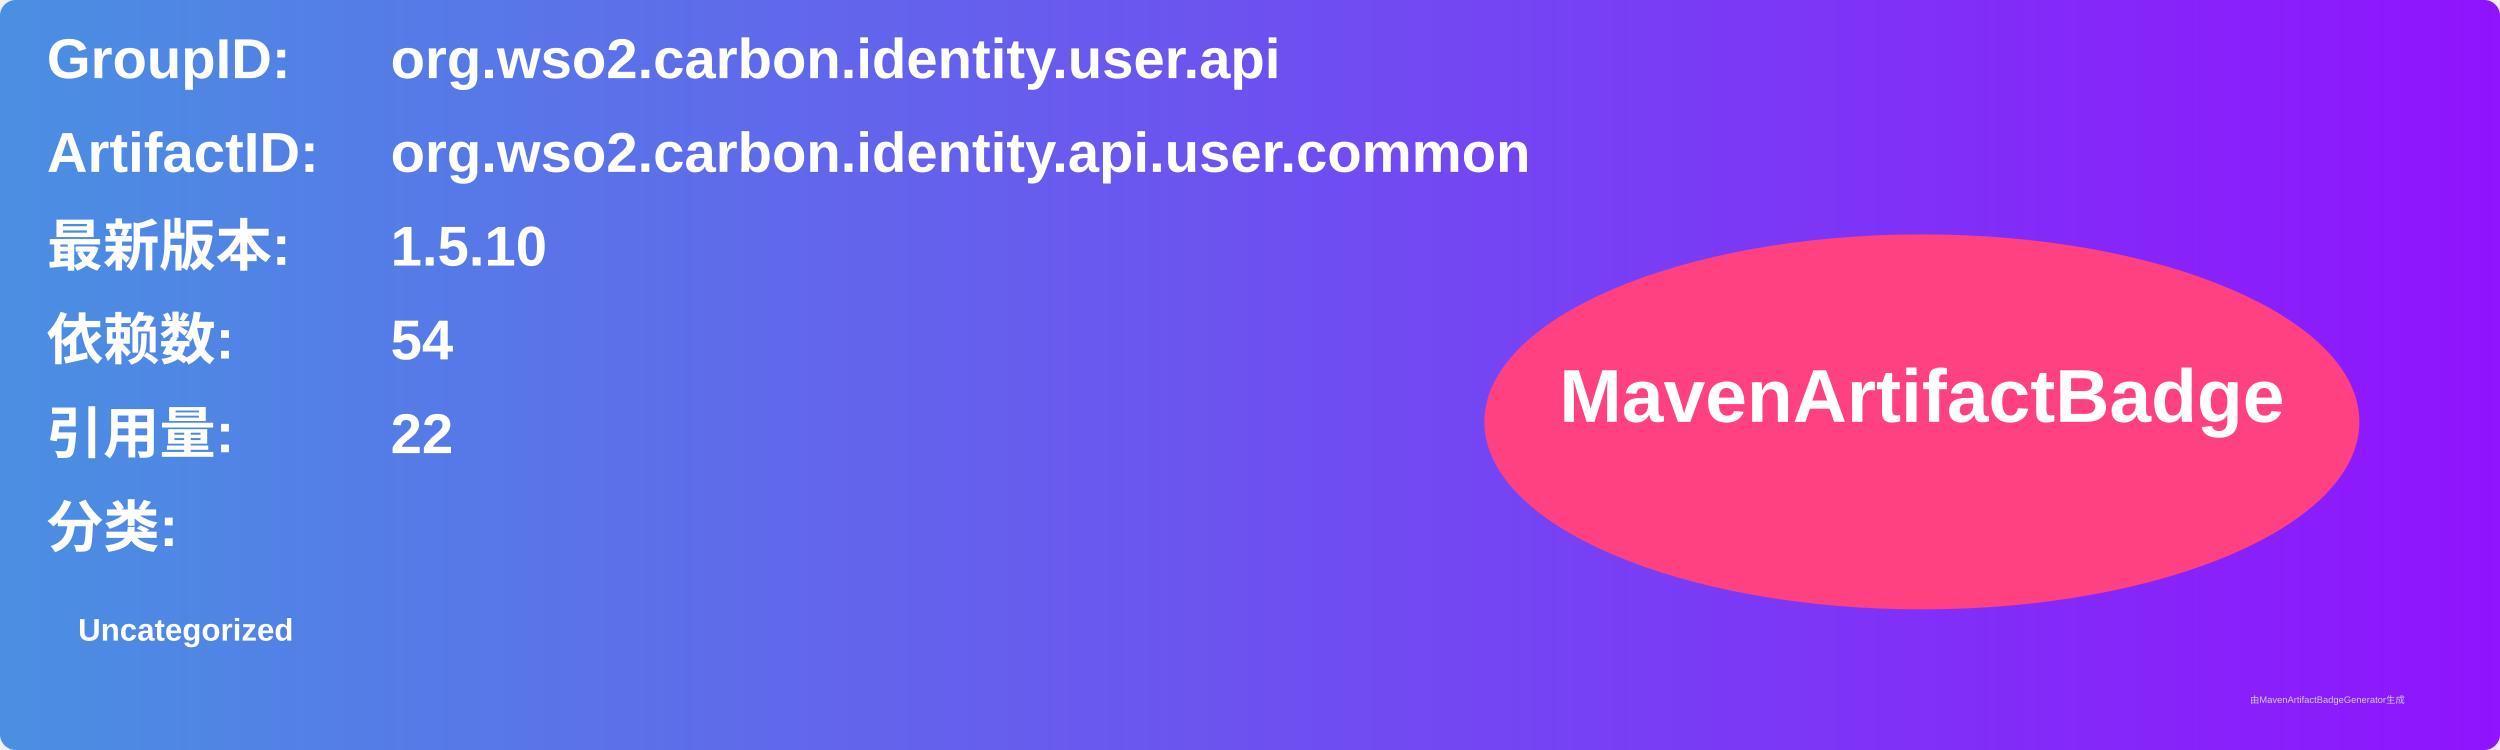
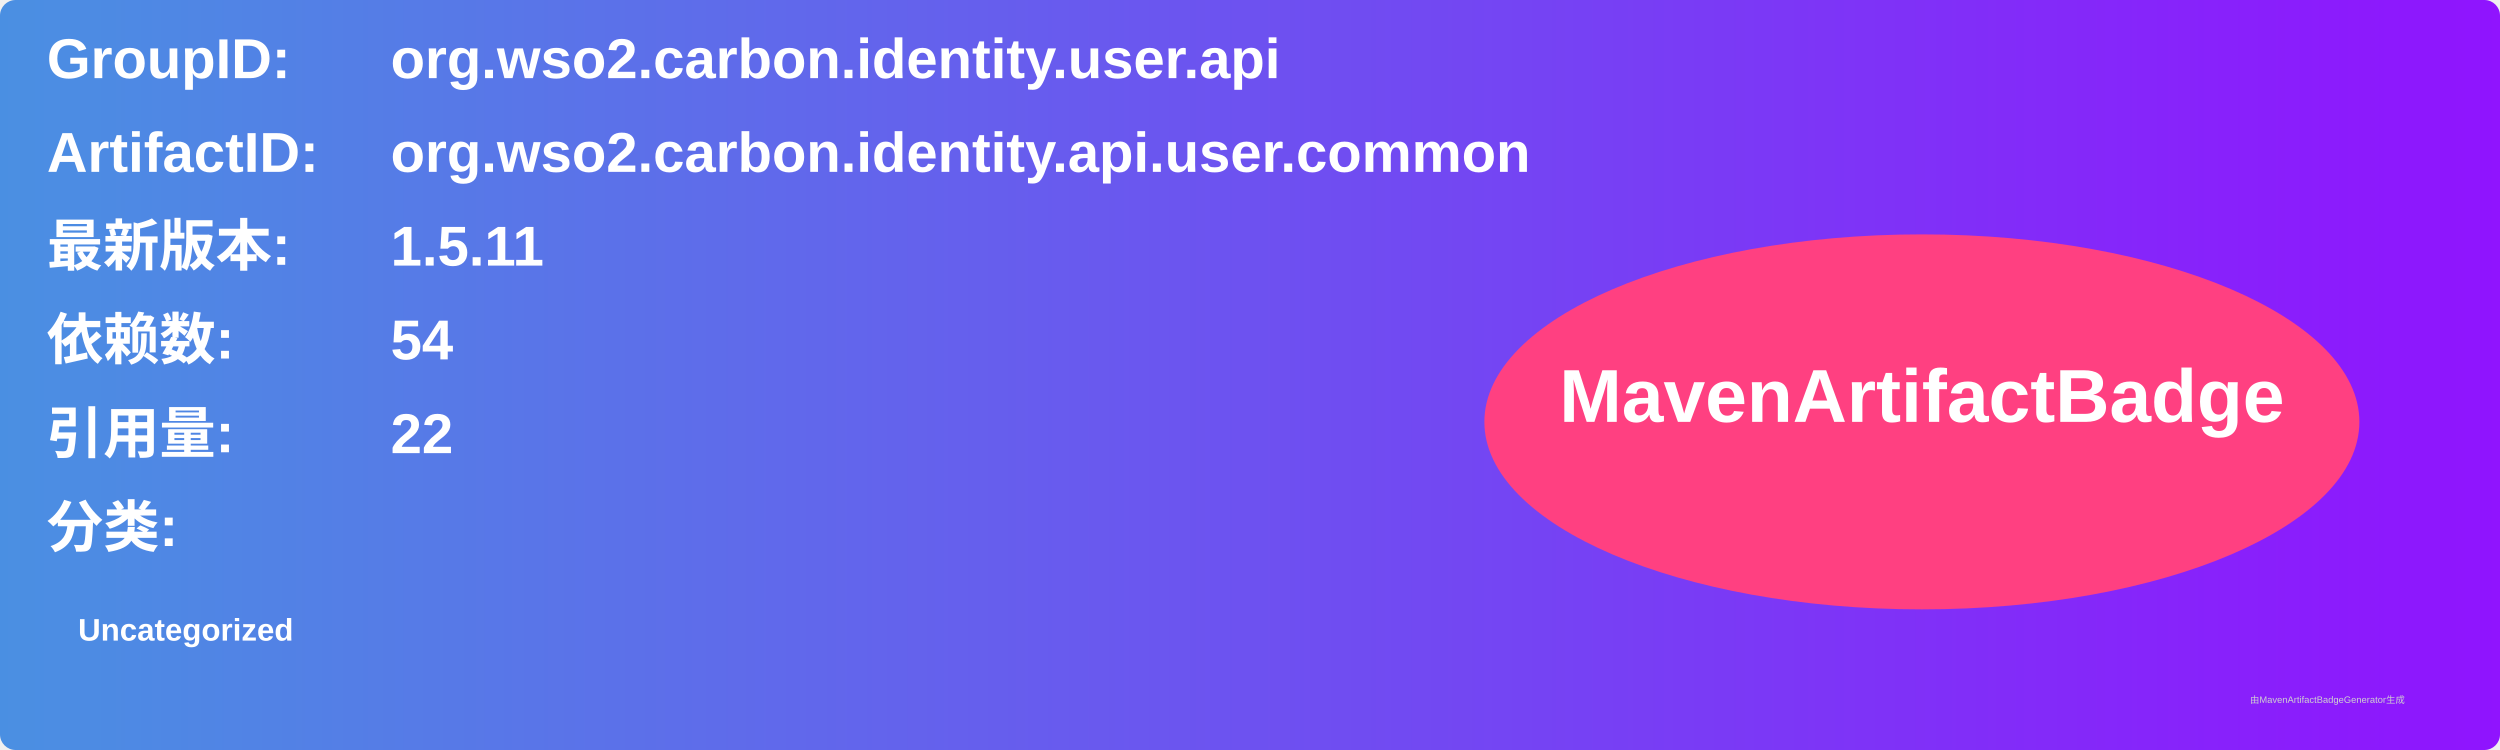
<svg xmlns="http://www.w3.org/2000/svg" width="800" height="240" viewBox="0 0 800 240">
  <linearGradient id="grad" x1="0%" y1="0%" x2="100%" y2="0%">
    <stop offset="0%" stop-color="#4a90e2" />
    <stop offset="100%" stop-color="#9013fe" />
  </linearGradient>
  <rect width="100%" height="100%" rx="5" ry="5" fill="url(#grad)" />
  <g transform="translate(15, 15)">
    <text x="0" y="10" font-family="Arial" font-size="18" fill="white" font-weight="bold" width="260">GroupID:</text>
    <text x="110" y="10" font-family="Arial" font-size="18" fill="white" font-weight="bold" width="460">org.wso2.carbon.identity.user.api</text>
    <text x="0" y="40" font-family="Arial" font-size="18" fill="white" font-weight="bold" width="260">ArtifactID:</text>
    <text x="110" y="40" font-family="Arial" font-size="18" fill="white" font-weight="bold" width="460">org.wso2.carbon.identity.api.user.common</text>
    <text x="0" y="70" font-family="Arial" font-size="18" fill="white" font-weight="bold">最新版本:</text>
    <text x="110" y="70" font-family="Arial" font-size="18" fill="white" font-weight="bold">
-       <tspan font-weight="bold">1.5.10</tspan>
+       <tspan font-weight="bold">1.5.11</tspan>
    </text>
    <text x="0" y="100" font-family="Arial" font-size="18" fill="white" font-weight="bold">依赖数: </text>
    <text x="110" y="100" font-family="Arial" font-size="18" fill="white">
      <tspan font-weight="bold">54</tspan>
    </text>
    <text x="0" y="130" font-family="Arial" font-size="18" fill="white" font-weight="bold">引用量: </text>
    <text x="110" y="130" font-family="Arial" font-size="18" fill="white">
      <tspan font-weight="bold">22</tspan>
    </text>
    <text x="0" y="160" font-family="Arial" font-size="18" fill="white" font-weight="bold">分类:</text>
    <text x="10" y="190" font-family="Arial" font-size="10" fill="white">
      <tspan font-weight="bold">Uncategorized</tspan>
    </text>
    <ellipse cx="600" cy="120" rx="140" ry="60" fill="#ff4081" />
    <text x="600" y="120" text-anchor="middle" font-family="Arial" font-size="24" fill="white" font-weight="bold">MavenArtifactBadge</text>
  </g>
  <text x="720" y="225" font-family="Arial" font-size="3" fill="#d0d0d0">由MavenArtifactBadgeGenerator生成</text>
</svg>
